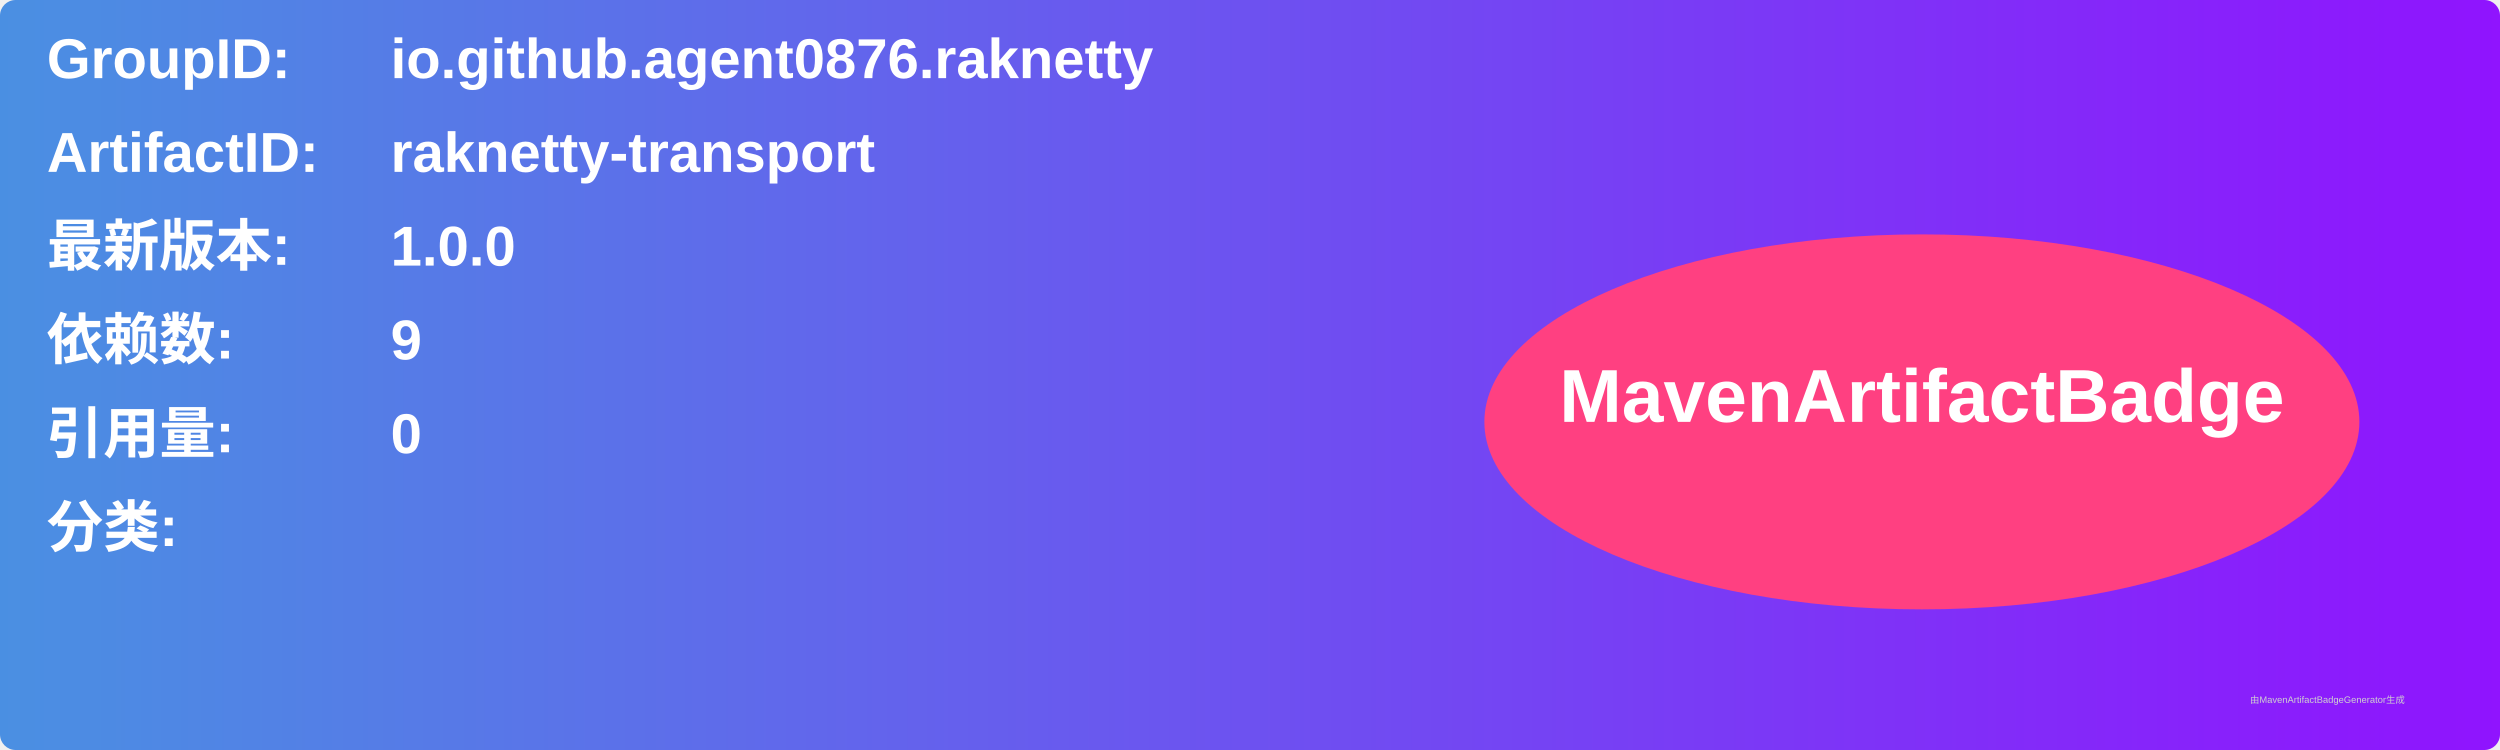
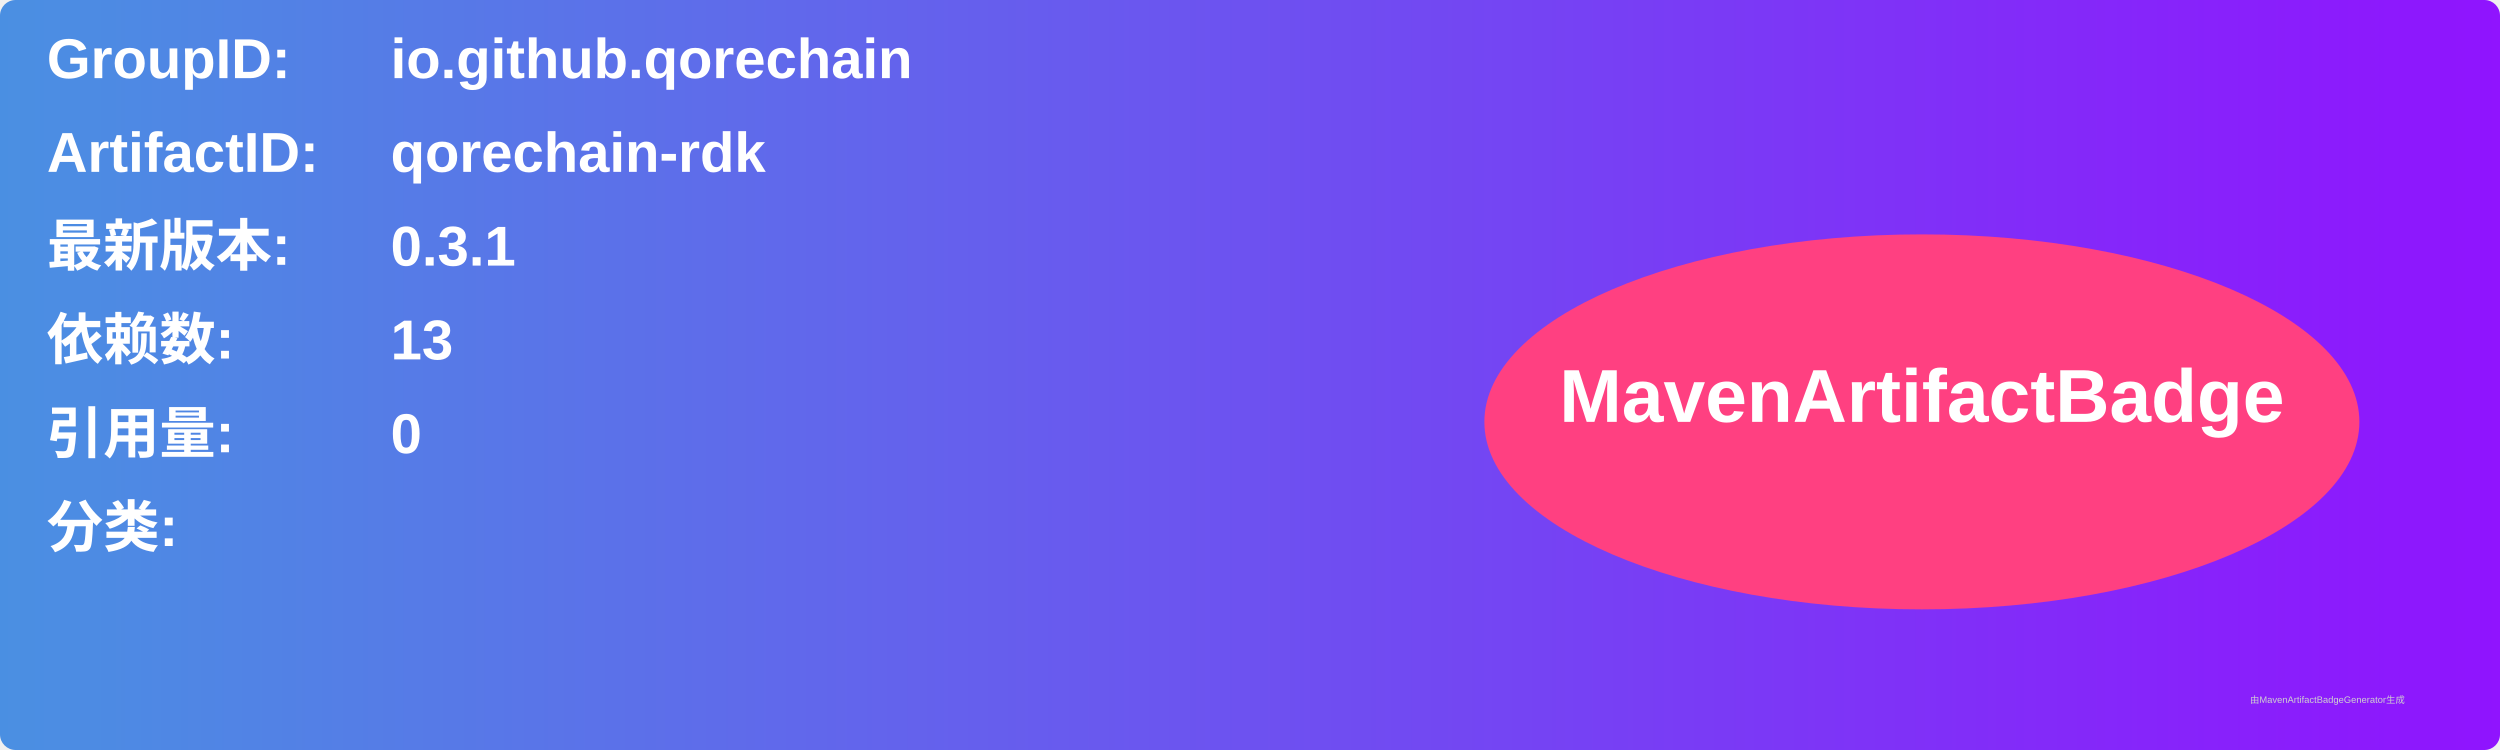
<svg xmlns="http://www.w3.org/2000/svg" width="800" height="240" viewBox="0 0 800 240">
  <linearGradient id="grad" x1="0%" y1="0%" x2="100%" y2="0%">
    <stop offset="0%" stop-color="#4a90e2" />
    <stop offset="100%" stop-color="#9013fe" />
  </linearGradient>
  <rect width="100%" height="100%" rx="5" ry="5" fill="url(#grad)" />
  <g transform="translate(15, 15)">
    <text x="0" y="10" font-family="Arial" font-size="18" fill="white" font-weight="bold" width="260">GroupID:</text>
-     <text x="110" y="10" font-family="Arial" font-size="18" fill="white" font-weight="bold" width="460">io.github.agent0876.raknetty</text>
+     <text x="110" y="10" font-family="Arial" font-size="18" fill="white" font-weight="bold" width="460">io.github.qorechain</text>
    <text x="0" y="40" font-family="Arial" font-size="18" fill="white" font-weight="bold" width="260">ArtifactID:</text>
-     <text x="110" y="40" font-family="Arial" font-size="18" fill="white" font-weight="bold" width="460">raknetty-transport</text>
+     <text x="110" y="40" font-family="Arial" font-size="18" fill="white" font-weight="bold" width="460">qorechain-rdk</text>
    <text x="0" y="70" font-family="Arial" font-size="18" fill="white" font-weight="bold">最新版本:</text>
    <text x="110" y="70" font-family="Arial" font-size="18" fill="white" font-weight="bold">
-       <tspan font-weight="bold">1.0.0</tspan>
+       <tspan font-weight="bold">0.3.1</tspan>
    </text>
    <text x="0" y="100" font-family="Arial" font-size="18" fill="white" font-weight="bold">依赖数: </text>
    <text x="110" y="100" font-family="Arial" font-size="18" fill="white">
-       <tspan font-weight="bold">9</tspan>
+       <tspan font-weight="bold">13</tspan>
    </text>
    <text x="0" y="130" font-family="Arial" font-size="18" fill="white" font-weight="bold">引用量: </text>
    <text x="110" y="130" font-family="Arial" font-size="18" fill="white">
      <tspan font-weight="bold">0</tspan>
    </text>
    <text x="0" y="160" font-family="Arial" font-size="18" fill="white" font-weight="bold">分类:</text>
    <text x="10" y="190" font-family="Arial" font-size="10" fill="white">
      <tspan font-weight="bold" />
    </text>
    <ellipse cx="600" cy="120" rx="140" ry="60" fill="#ff4081" />
    <text x="600" y="120" text-anchor="middle" font-family="Arial" font-size="24" fill="white" font-weight="bold">MavenArtifactBadge</text>
  </g>
  <text x="720" y="225" font-family="Arial" font-size="3" fill="#d0d0d0">由MavenArtifactBadgeGenerator生成</text>
</svg>
